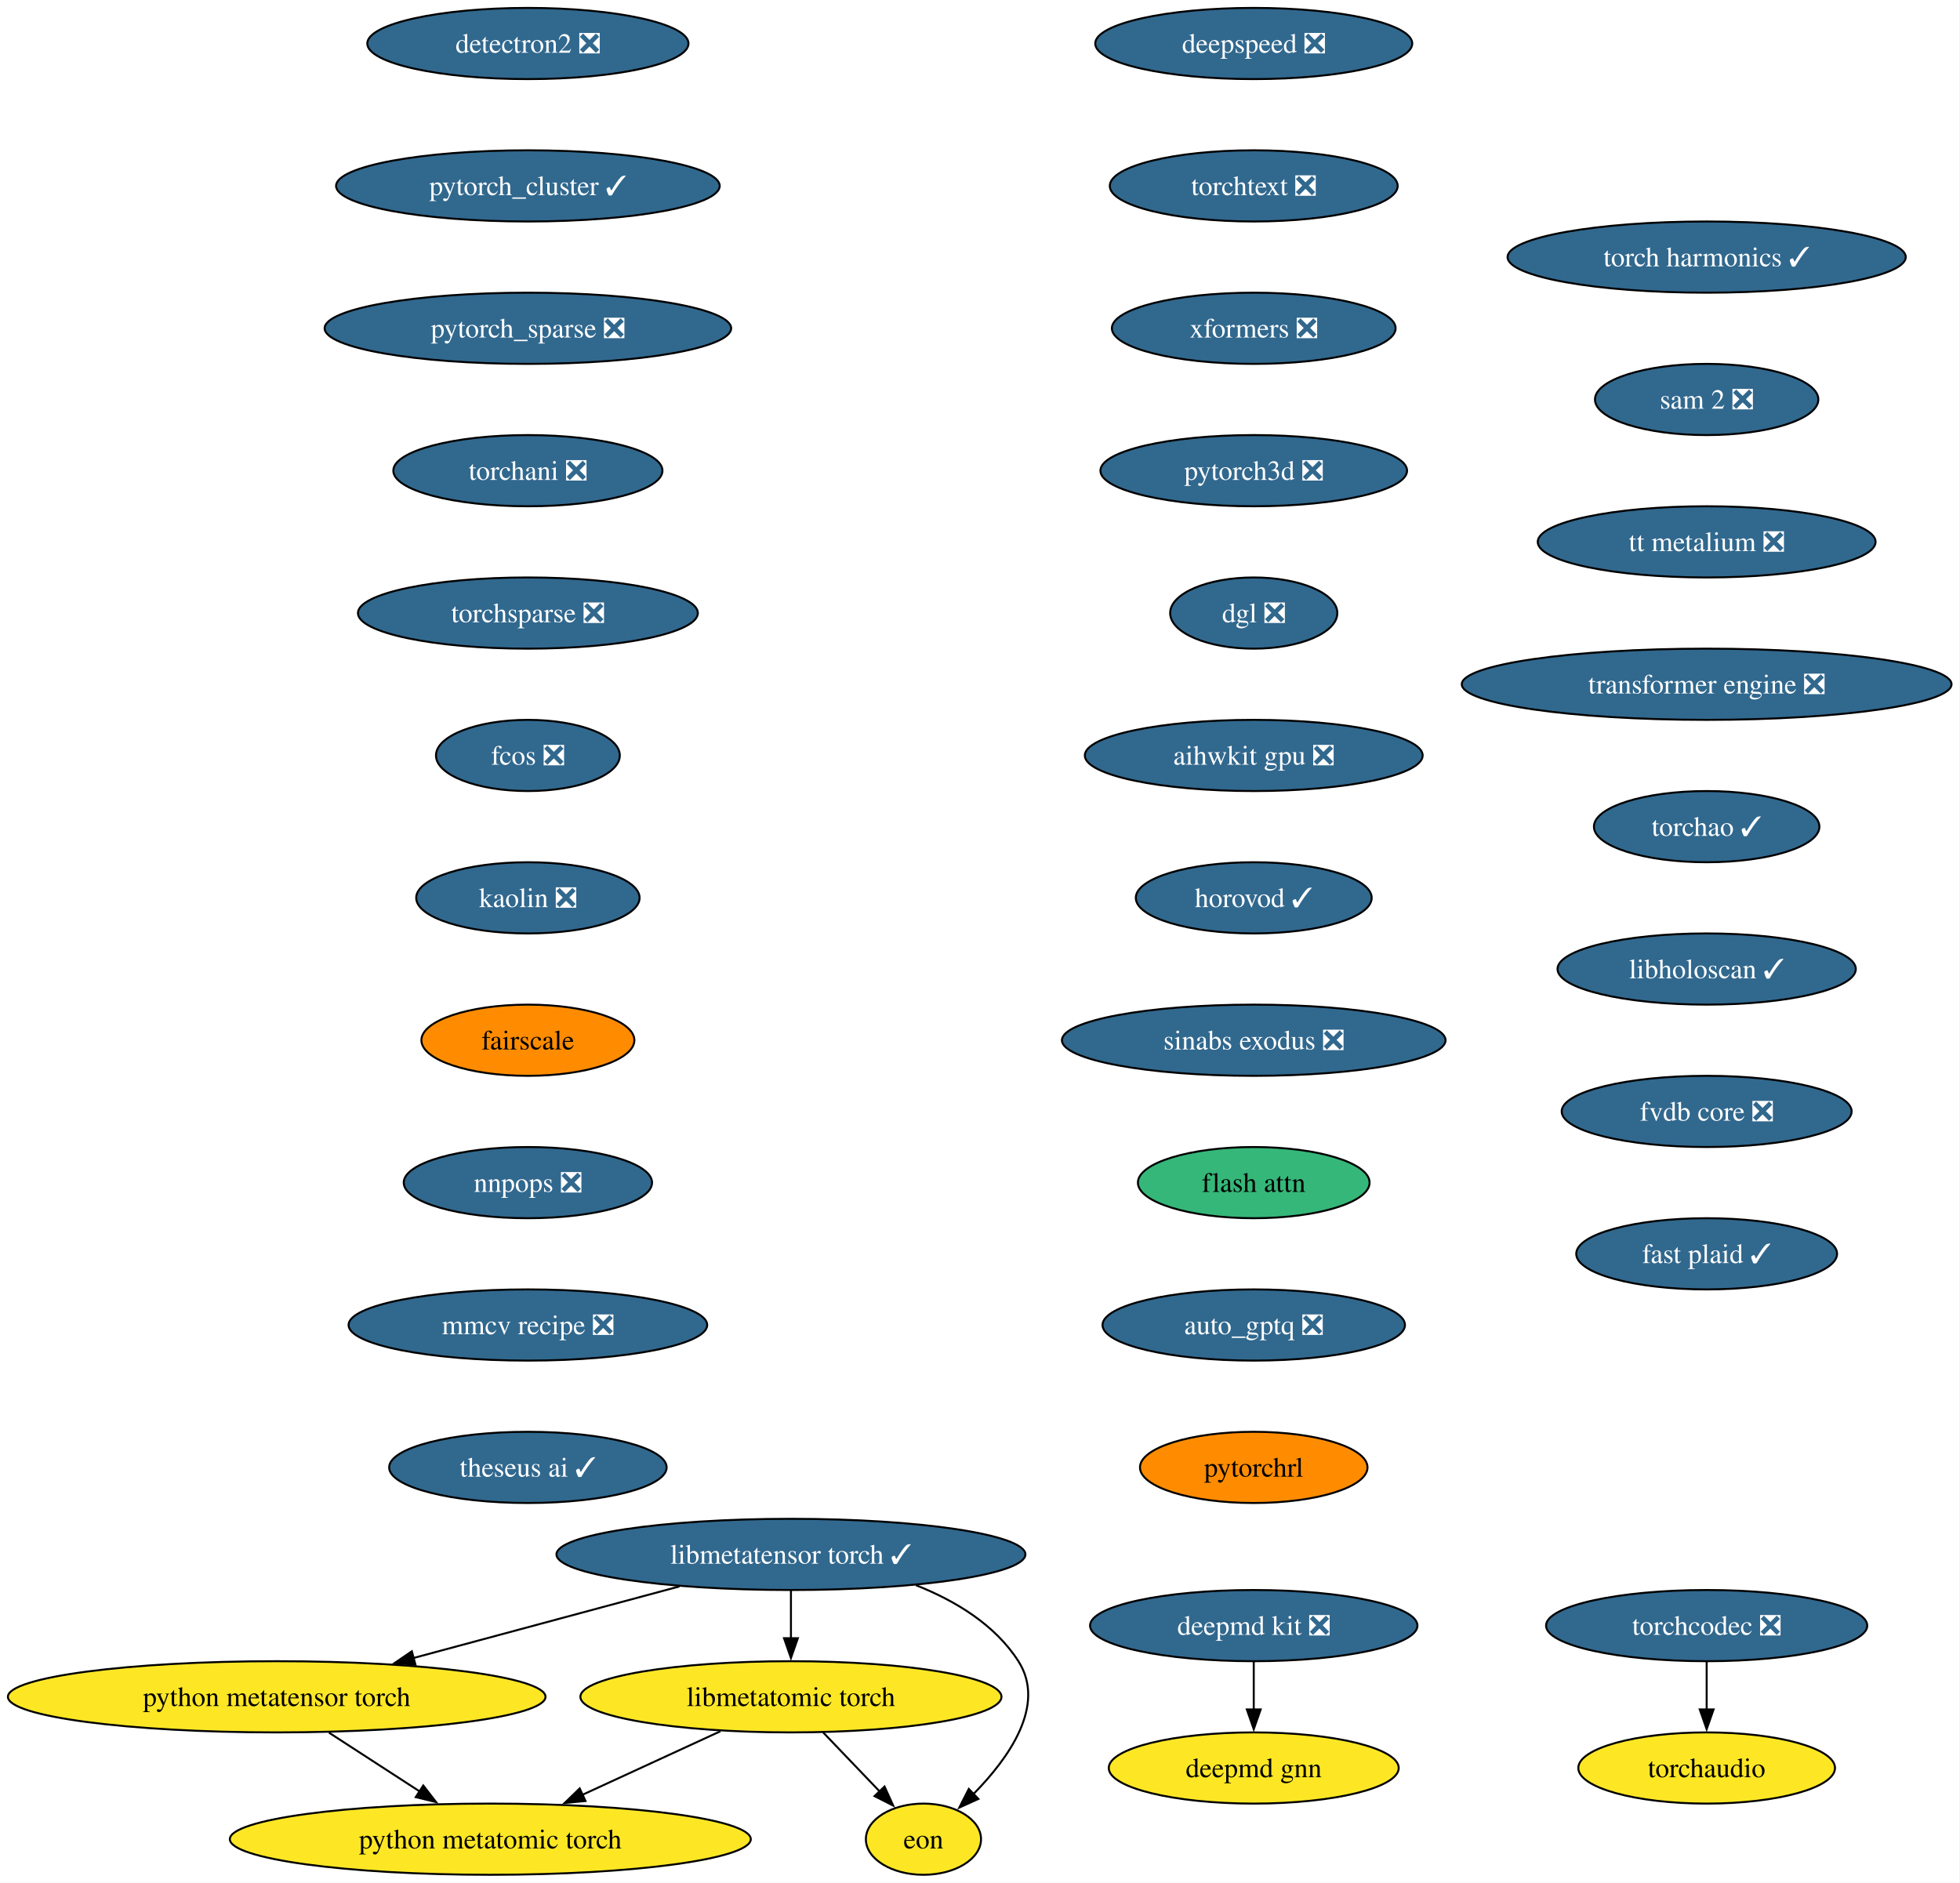
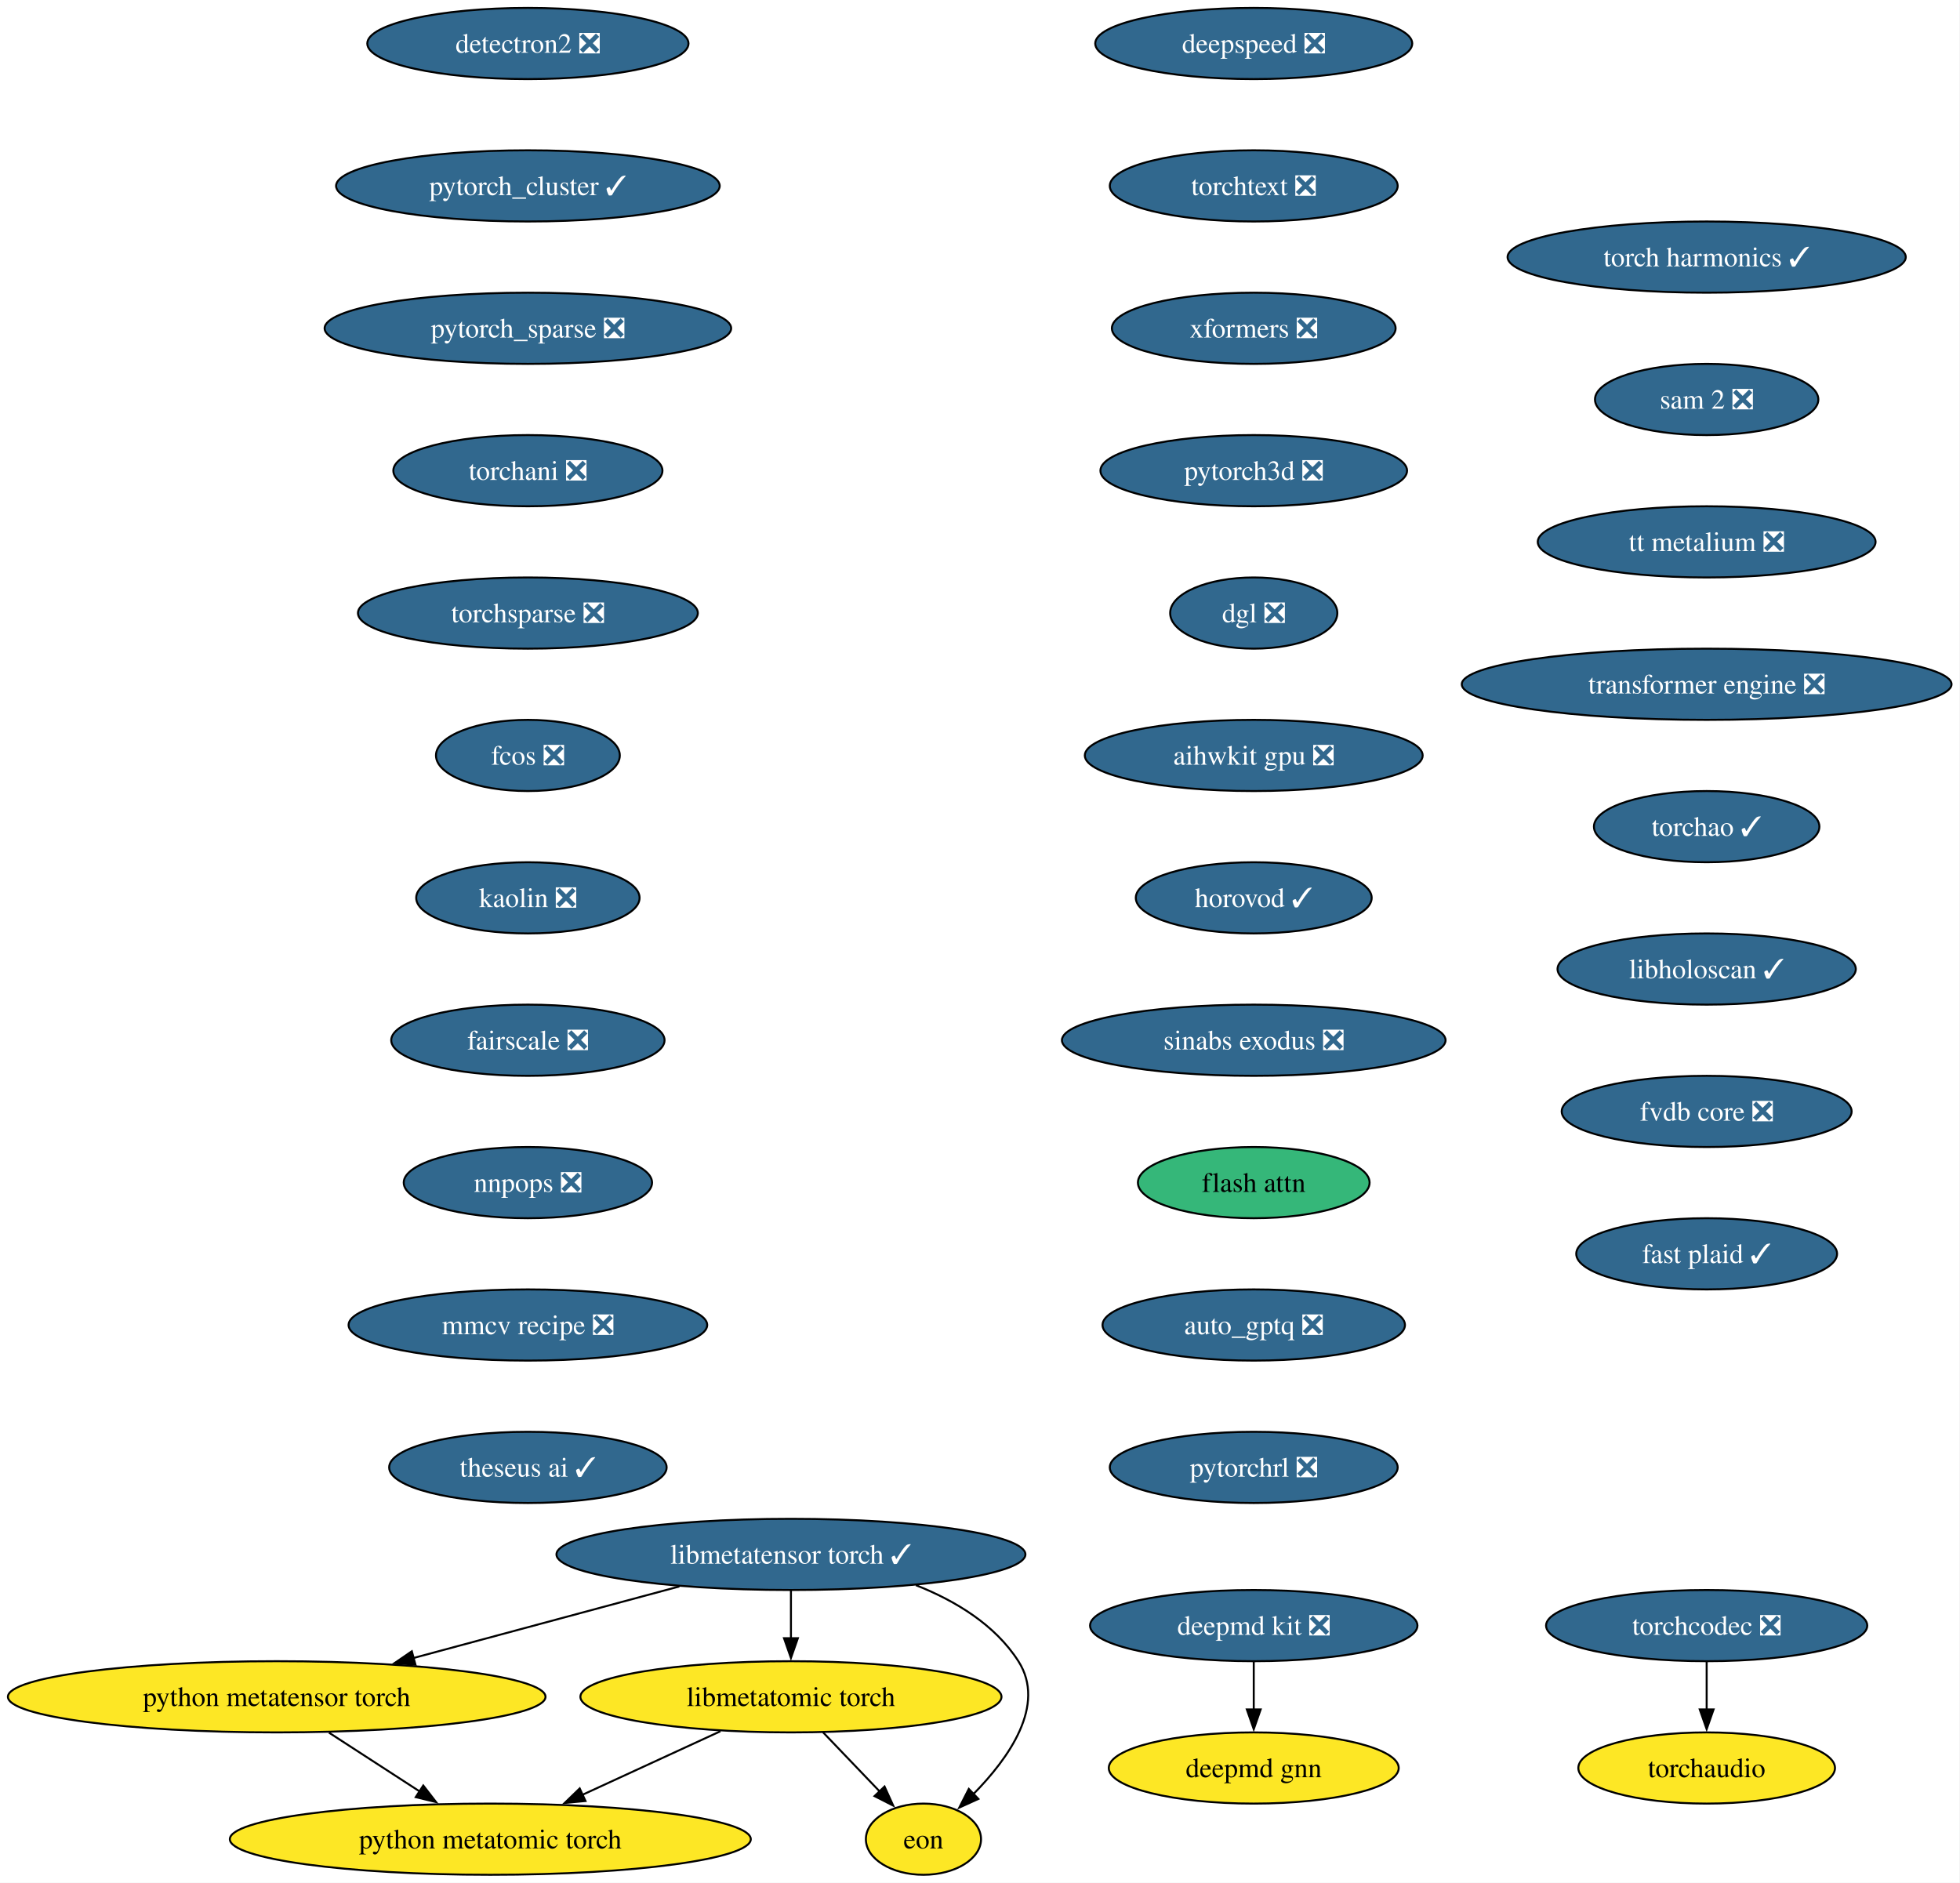
<svg xmlns="http://www.w3.org/2000/svg" xmlns:xlink="http://www.w3.org/1999/xlink" width="991pt" height="952pt" viewBox="0.00 0.00 991.00 952.00">
  <g id="graph0" class="graph" transform="scale(1 1) rotate(0) translate(4 948)">
    <polygon fill="white" stroke="none" points="-4,4 -4,-948 986.72,-948 986.72,4 -4,4" />
    <g id="node1" class="node">
      <g id="a_node1">
        <a xlink:href="https://github.com/conda-forge/deepmd-kit-feedstock/pull/134" xlink:title="deepmd kit ❎">
          <ellipse fill="#31688e" stroke="black" cx="629.91" cy="-126" rx="82.77" ry="18" />
          <text xml:space="preserve" text-anchor="middle" x="629.91" y="-121.33" font-family="Times,serif" font-size="14.00" fill="white">deepmd kit ❎</text>
        </a>
      </g>
    </g>
    <g id="node2" class="node">
      <g id="a_node2">
        <a xlink:href="https://github.com/conda-forge/deepmd-gnn-feedstock" xlink:title="deepmd gnn">
          <ellipse fill="#fde725" stroke="black" cx="629.91" cy="-54" rx="73.3" ry="18" />
          <text xml:space="preserve" text-anchor="middle" x="629.91" y="-49.33" font-family="Times,serif" font-size="14.00">deepmd gnn</text>
        </a>
      </g>
    </g>
    <g id="edge1" class="edge">
      <path fill="none" stroke="black" d="M629.91,-107.7C629.91,-100.41 629.91,-91.73 629.91,-83.54" />
      <polygon fill="black" stroke="black" points="633.41,-83.62 629.91,-73.62 626.41,-83.62 633.41,-83.62" />
    </g>
    <g id="node3" class="node">
      <g id="a_node3">
        <a xlink:href="https://github.com/conda-forge/detectron2-feedstock/pull/59" xlink:title="detectron2 ❎">
          <ellipse fill="#31688e" stroke="black" cx="262.91" cy="-926" rx="81.2" ry="18" />
          <text xml:space="preserve" text-anchor="middle" x="262.91" y="-921.33" font-family="Times,serif" font-size="14.00" fill="white">detectron2 ❎</text>
        </a>
      </g>
    </g>
    <g id="node4" class="node">
      <g id="a_node4">
        <a xlink:href="https://github.com/conda-forge/pytorch_cluster-feedstock/pull/69" xlink:title="pytorch_cluster ✓">
          <ellipse fill="#31688e" stroke="black" cx="262.91" cy="-854" rx="96.98" ry="18" />
          <text xml:space="preserve" text-anchor="middle" x="262.91" y="-849.33" font-family="Times,serif" font-size="14.00" fill="white">pytorch_cluster ✓</text>
        </a>
      </g>
    </g>
    <g id="node5" class="node">
      <g id="a_node5">
        <a xlink:href="https://github.com/conda-forge/pytorch_sparse-feedstock/pull/80" xlink:title="pytorch_sparse ❎">
          <ellipse fill="#31688e" stroke="black" cx="262.91" cy="-782" rx="102.77" ry="18" />
          <text xml:space="preserve" text-anchor="middle" x="262.91" y="-777.33" font-family="Times,serif" font-size="14.00" fill="white">pytorch_sparse ❎</text>
        </a>
      </g>
    </g>
    <g id="node6" class="node">
      <g id="a_node6">
        <a xlink:href="https://github.com/conda-forge/torchani-feedstock/pull/63" xlink:title="torchani ❎">
          <ellipse fill="#31688e" stroke="black" cx="262.91" cy="-710" rx="68.04" ry="18" />
          <text xml:space="preserve" text-anchor="middle" x="262.91" y="-705.33" font-family="Times,serif" font-size="14.00" fill="white">torchani ❎</text>
        </a>
      </g>
    </g>
    <g id="node7" class="node">
      <g id="a_node7">
        <a xlink:href="https://github.com/conda-forge/torchsparse-feedstock/pull/48" xlink:title="torchsparse ❎">
          <ellipse fill="#31688e" stroke="black" cx="262.91" cy="-638" rx="85.93" ry="18" />
          <text xml:space="preserve" text-anchor="middle" x="262.91" y="-633.33" font-family="Times,serif" font-size="14.00" fill="white">torchsparse ❎</text>
        </a>
      </g>
    </g>
    <g id="node8" class="node">
      <g id="a_node8">
        <a xlink:href="https://github.com/conda-forge/fcos-feedstock/pull/32" xlink:title="fcos ❎">
          <ellipse fill="#31688e" stroke="black" cx="262.91" cy="-566" rx="46.47" ry="18" />
          <text xml:space="preserve" text-anchor="middle" x="262.91" y="-561.33" font-family="Times,serif" font-size="14.00" fill="white">fcos ❎</text>
        </a>
      </g>
    </g>
    <g id="node9" class="node">
      <g id="a_node9">
        <a xlink:href="https://github.com/conda-forge/kaolin-feedstock/pull/50" xlink:title="kaolin ❎">
          <ellipse fill="#31688e" stroke="black" cx="262.91" cy="-494" rx="56.47" ry="18" />
          <text xml:space="preserve" text-anchor="middle" x="262.91" y="-489.32" font-family="Times,serif" font-size="14.00" fill="white">kaolin ❎</text>
        </a>
      </g>
    </g>
    <g id="node10" class="node">
      <g id="a_node10">
-         <a xlink:href="https://github.com/conda-forge/fairscale-feedstock" xlink:title="fairscale">
-           <ellipse fill="#ff8c00" stroke="black" cx="262.91" cy="-422" rx="53.84" ry="18" />
-           <text xml:space="preserve" text-anchor="middle" x="262.91" y="-417.32" font-family="Times,serif" font-size="14.00">fairscale</text>
+         <a xlink:href="https://github.com/conda-forge/fairscale-feedstock/pull/47" xlink:title="fairscale ❎">
+           <ellipse fill="#31688e" stroke="black" cx="262.91" cy="-422" rx="69.1" ry="18" />
+           <text xml:space="preserve" text-anchor="middle" x="262.91" y="-417.32" font-family="Times,serif" font-size="14.00" fill="white">fairscale ❎</text>
        </a>
      </g>
    </g>
    <g id="node11" class="node">
      <g id="a_node11">
        <a xlink:href="https://github.com/conda-forge/nnpops-feedstock/pull/57" xlink:title="nnpops ❎">
          <ellipse fill="#31688e" stroke="black" cx="262.91" cy="-350" rx="62.78" ry="18" />
          <text xml:space="preserve" text-anchor="middle" x="262.91" y="-345.32" font-family="Times,serif" font-size="14.00" fill="white">nnpops ❎</text>
        </a>
      </g>
    </g>
    <g id="node12" class="node">
      <g id="a_node12">
        <a xlink:href="https://github.com/conda-forge/mmcv-recipe-feedstock/pull/52" xlink:title="mmcv recipe ❎">
          <ellipse fill="#31688e" stroke="black" cx="262.91" cy="-278" rx="90.67" ry="18" />
          <text xml:space="preserve" text-anchor="middle" x="262.91" y="-273.32" font-family="Times,serif" font-size="14.00" fill="white">mmcv recipe ❎</text>
        </a>
      </g>
    </g>
    <g id="node13" class="node">
      <g id="a_node13">
        <a xlink:href="https://github.com/conda-forge/theseus-ai-feedstock/pull/35" xlink:title="theseus ai ✓">
          <ellipse fill="#31688e" stroke="black" cx="262.91" cy="-206" rx="70.15" ry="18" />
          <text xml:space="preserve" text-anchor="middle" x="262.91" y="-201.32" font-family="Times,serif" font-size="14.00" fill="white">theseus ai ✓</text>
        </a>
      </g>
    </g>
    <g id="node14" class="node">
      <g id="a_node14">
        <a xlink:href="https://github.com/conda-forge/deepspeed-feedstock/pull/122" xlink:title="deepspeed ❎">
          <ellipse fill="#31688e" stroke="black" cx="629.91" cy="-926" rx="80.14" ry="18" />
          <text xml:space="preserve" text-anchor="middle" x="629.91" y="-921.33" font-family="Times,serif" font-size="14.00" fill="white">deepspeed ❎</text>
        </a>
      </g>
    </g>
    <g id="node15" class="node">
      <g id="a_node15">
        <a xlink:href="https://github.com/conda-forge/torchtext-feedstock/pull/40" xlink:title="torchtext ❎">
          <ellipse fill="#31688e" stroke="black" cx="629.91" cy="-854" rx="72.78" ry="18" />
          <text xml:space="preserve" text-anchor="middle" x="629.91" y="-849.33" font-family="Times,serif" font-size="14.00" fill="white">torchtext ❎</text>
        </a>
      </g>
    </g>
    <g id="node16" class="node">
      <g id="a_node16">
        <a xlink:href="https://github.com/conda-forge/xformers-feedstock/pull/73" xlink:title="xformers ❎">
          <ellipse fill="#31688e" stroke="black" cx="629.91" cy="-782" rx="71.73" ry="18" />
          <text xml:space="preserve" text-anchor="middle" x="629.91" y="-777.33" font-family="Times,serif" font-size="14.00" fill="white">xformers ❎</text>
        </a>
      </g>
    </g>
    <g id="node17" class="node">
      <g id="a_node17">
        <a xlink:href="https://github.com/conda-forge/pytorch3d-feedstock/pull/38" xlink:title="pytorch3d ❎">
          <ellipse fill="#31688e" stroke="black" cx="629.91" cy="-710" rx="77.52" ry="18" />
          <text xml:space="preserve" text-anchor="middle" x="629.91" y="-705.33" font-family="Times,serif" font-size="14.00" fill="white">pytorch3d ❎</text>
        </a>
      </g>
    </g>
    <g id="node18" class="node">
      <g id="a_node18">
        <a xlink:href="https://github.com/conda-forge/dgl-feedstock/pull/67" xlink:title="dgl ❎">
          <ellipse fill="#31688e" stroke="black" cx="629.91" cy="-638" rx="42.26" ry="18" />
          <text xml:space="preserve" text-anchor="middle" x="629.91" y="-633.33" font-family="Times,serif" font-size="14.00" fill="white">dgl ❎</text>
        </a>
      </g>
    </g>
    <g id="node19" class="node">
      <g id="a_node19">
        <a xlink:href="https://github.com/conda-forge/aihwkit-gpu-feedstock/pull/36" xlink:title="aihwkit gpu ❎">
          <ellipse fill="#31688e" stroke="black" cx="629.91" cy="-566" rx="85.41" ry="18" />
          <text xml:space="preserve" text-anchor="middle" x="629.91" y="-561.33" font-family="Times,serif" font-size="14.00" fill="white">aihwkit gpu ❎</text>
        </a>
      </g>
    </g>
    <g id="node20" class="node">
      <g id="a_node20">
        <a xlink:href="https://github.com/conda-forge/horovod-feedstock/pull/47" xlink:title="horovod ✓">
          <ellipse fill="#31688e" stroke="black" cx="629.91" cy="-494" rx="59.63" ry="18" />
          <text xml:space="preserve" text-anchor="middle" x="629.91" y="-489.32" font-family="Times,serif" font-size="14.00" fill="white">horovod ✓</text>
        </a>
      </g>
    </g>
    <g id="node21" class="node">
      <g id="a_node21">
        <a xlink:href="https://github.com/conda-forge/sinabs-exodus-feedstock/pull/27" xlink:title="sinabs exodus ❎">
          <ellipse fill="#31688e" stroke="black" cx="629.91" cy="-422" rx="96.98" ry="18" />
          <text xml:space="preserve" text-anchor="middle" x="629.91" y="-417.32" font-family="Times,serif" font-size="14.00" fill="white">sinabs exodus ❎</text>
        </a>
      </g>
    </g>
    <g id="node22" class="node">
      <g id="a_node22">
        <a xlink:href="https://github.com/conda-forge/flash-attn-feedstock" xlink:title="flash attn">
          <ellipse fill="#35b779" stroke="black" cx="629.91" cy="-350" rx="58.57" ry="18" />
          <text xml:space="preserve" text-anchor="middle" x="629.91" y="-345.32" font-family="Times,serif" font-size="14.00">flash attn</text>
        </a>
      </g>
    </g>
    <g id="node23" class="node">
      <g id="a_node23">
        <a xlink:href="https://github.com/conda-forge/auto_gptq-feedstock/pull/24" xlink:title="auto_gptq ❎">
          <ellipse fill="#31688e" stroke="black" cx="629.91" cy="-278" rx="76.46" ry="18" />
          <text xml:space="preserve" text-anchor="middle" x="629.91" y="-273.32" font-family="Times,serif" font-size="14.00" fill="white">auto_gptq ❎</text>
        </a>
      </g>
    </g>
    <g id="node24" class="node">
      <g id="a_node24">
-         <a xlink:href="https://github.com/conda-forge/pytorchrl-feedstock" xlink:title="pytorchrl">
-           <ellipse fill="#ff8c00" stroke="black" cx="629.91" cy="-206" rx="57.52" ry="18" />
-           <text xml:space="preserve" text-anchor="middle" x="629.91" y="-201.32" font-family="Times,serif" font-size="14.00">pytorchrl</text>
+         <a xlink:href="https://github.com/conda-forge/pytorchrl-feedstock/pull/22" xlink:title="pytorchrl ❎">
+           <ellipse fill="#31688e" stroke="black" cx="629.91" cy="-206" rx="72.78" ry="18" />
+           <text xml:space="preserve" text-anchor="middle" x="629.91" y="-201.32" font-family="Times,serif" font-size="14.00" fill="white">pytorchrl ❎</text>
        </a>
      </g>
    </g>
    <g id="node25" class="node">
      <g id="a_node25">
        <a xlink:href="https://github.com/conda-forge/libmetatensor-torch-feedstock/pull/41" xlink:title="libmetatensor torch ✓">
          <ellipse fill="#31688e" stroke="black" cx="395.91" cy="-162" rx="118.55" ry="18" />
          <text xml:space="preserve" text-anchor="middle" x="395.91" y="-157.32" font-family="Times,serif" font-size="14.00" fill="white">libmetatensor torch ✓</text>
        </a>
      </g>
    </g>
    <g id="node26" class="node">
      <g id="a_node26">
        <a xlink:href="https://github.com/conda-forge/python-metatensor-torch-feedstock" xlink:title="python metatensor torch">
          <ellipse fill="#fde725" stroke="black" cx="135.91" cy="-90" rx="135.91" ry="18" />
          <text xml:space="preserve" text-anchor="middle" x="135.91" y="-85.33" font-family="Times,serif" font-size="14.00">python metatensor torch</text>
        </a>
      </g>
    </g>
    <g id="edge22" class="edge">
      <path fill="none" stroke="black" d="M339.5,-145.81C300.01,-135.18 247.02,-120.91 205,-109.6" />
      <polygon fill="black" stroke="black" points="206.05,-106.26 195.48,-107.04 204.23,-113.02 206.05,-106.26" />
    </g>
    <g id="node27" class="node">
      <g id="a_node27">
        <a xlink:href="https://github.com/conda-forge/libmetatomic-torch-feedstock" xlink:title="libmetatomic torch">
          <ellipse fill="#fde725" stroke="black" cx="395.91" cy="-90" rx="106.45" ry="18" />
          <text xml:space="preserve" text-anchor="middle" x="395.91" y="-85.33" font-family="Times,serif" font-size="14.00">libmetatomic torch</text>
        </a>
      </g>
    </g>
    <g id="edge23" class="edge">
      <path fill="none" stroke="black" d="M395.91,-143.7C395.91,-136.41 395.91,-127.73 395.91,-119.54" />
      <polygon fill="black" stroke="black" points="399.41,-119.62 395.91,-109.62 392.41,-119.62 399.41,-119.62" />
    </g>
    <g id="node28" class="node">
      <g id="a_node28">
        <a xlink:href="https://github.com/conda-forge/eon-feedstock" xlink:title="eon">
          <ellipse fill="#fde725" stroke="black" cx="462.91" cy="-18" rx="29.11" ry="18" />
          <text xml:space="preserve" text-anchor="middle" x="462.91" y="-13.32" font-family="Times,serif" font-size="14.00">eon</text>
        </a>
      </g>
    </g>
    <g id="edge24" class="edge">
      <path fill="none" stroke="black" d="M459.08,-146.45C479.12,-138.53 499.12,-126.42 510.91,-108 525.11,-85.82 506.18,-59.07 488.08,-40.72" />
      <polygon fill="black" stroke="black" points="490.68,-38.37 481.03,-33.98 485.84,-43.42 490.68,-38.37" />
    </g>
    <g id="node29" class="node">
      <g id="a_node29">
        <a xlink:href="https://github.com/conda-forge/python-metatomic-torch-feedstock" xlink:title="python metatomic torch">
          <ellipse fill="#fde725" stroke="black" cx="243.91" cy="-18" rx="131.7" ry="18" />
          <text xml:space="preserve" text-anchor="middle" x="243.91" y="-13.32" font-family="Times,serif" font-size="14.00">python metatomic torch</text>
        </a>
      </g>
    </g>
    <g id="edge25" class="edge">
      <path fill="none" stroke="black" d="M162.33,-71.88C176.16,-62.91 193.29,-51.81 208.28,-42.09" />
      <polygon fill="black" stroke="black" points="210.01,-45.15 216.49,-36.77 206.2,-39.27 210.01,-45.15" />
    </g>
    <g id="edge26" class="edge">
      <path fill="none" stroke="black" d="M412.13,-72.05C420.76,-63.04 431.49,-51.83 440.86,-42.04" />
      <polygon fill="black" stroke="black" points="443.23,-44.63 447.62,-34.98 438.17,-39.79 443.23,-44.63" />
    </g>
    <g id="edge27" class="edge">
      <path fill="none" stroke="black" d="M360.27,-72.59C339.44,-62.99 312.91,-50.78 290.45,-40.43" />
      <polygon fill="black" stroke="black" points="292.04,-37.31 281.49,-36.31 289.11,-43.67 292.04,-37.31" />
    </g>
    <g id="node30" class="node">
      <g id="a_node30">
        <a xlink:href="https://github.com/conda-forge/torch-harmonics-feedstock/pull/27" xlink:title="torch harmonics ✓">
          <ellipse fill="#31688e" stroke="black" cx="858.91" cy="-818" rx="100.66" ry="18" />
          <text xml:space="preserve" text-anchor="middle" x="858.91" y="-813.33" font-family="Times,serif" font-size="14.00" fill="white">torch harmonics ✓</text>
        </a>
      </g>
    </g>
    <g id="node31" class="node">
      <g id="a_node31">
        <a xlink:href="https://github.com/conda-forge/sam-2-feedstock/pull/40" xlink:title="sam 2 ❎">
          <ellipse fill="#31688e" stroke="black" cx="858.91" cy="-746" rx="56.47" ry="18" />
          <text xml:space="preserve" text-anchor="middle" x="858.91" y="-741.33" font-family="Times,serif" font-size="14.00" fill="white">sam 2 ❎</text>
        </a>
      </g>
    </g>
    <g id="node33" class="node">
      <g id="a_node33">
        <a xlink:href="https://github.com/conda-forge/tt-metalium-feedstock/pull/24" xlink:title="tt metalium ❎">
          <ellipse fill="#31688e" stroke="black" cx="858.91" cy="-674" rx="85.41" ry="18" />
          <text xml:space="preserve" text-anchor="middle" x="858.91" y="-669.33" font-family="Times,serif" font-size="14.00" fill="white">tt metalium ❎</text>
        </a>
      </g>
    </g>
    <g id="node32" class="node">
      <g id="a_node32">
        <a xlink:href="https://github.com/conda-forge/torchaudio-feedstock" xlink:title="torchaudio">
          <ellipse fill="#fde725" stroke="black" cx="858.91" cy="-54" rx="64.89" ry="18" />
          <text xml:space="preserve" text-anchor="middle" x="858.91" y="-49.33" font-family="Times,serif" font-size="14.00">torchaudio</text>
        </a>
      </g>
    </g>
    <g id="node34" class="node">
      <g id="a_node34">
        <a xlink:href="https://github.com/conda-forge/transformer-engine-feedstock/pull/41" xlink:title="transformer engine ❎">
          <ellipse fill="#31688e" stroke="black" cx="858.91" cy="-602" rx="123.81" ry="18" />
          <text xml:space="preserve" text-anchor="middle" x="858.91" y="-597.33" font-family="Times,serif" font-size="14.00" fill="white">transformer engine ❎</text>
        </a>
      </g>
    </g>
    <g id="node36" class="node">
      <g id="a_node36">
        <a xlink:href="https://github.com/conda-forge/torchao-feedstock/pull/17" xlink:title="torchao ✓">
          <ellipse fill="#31688e" stroke="black" cx="858.91" cy="-530" rx="57" ry="18" />
          <text xml:space="preserve" text-anchor="middle" x="858.91" y="-525.33" font-family="Times,serif" font-size="14.00" fill="white">torchao ✓</text>
        </a>
      </g>
    </g>
    <g id="node35" class="node">
      <g id="a_node35">
        <a xlink:href="https://github.com/conda-forge/torchcodec-feedstock/pull/70" xlink:title="torchcodec ❎">
          <ellipse fill="#31688e" stroke="black" cx="858.91" cy="-126" rx="81.2" ry="18" />
          <text xml:space="preserve" text-anchor="middle" x="858.91" y="-121.33" font-family="Times,serif" font-size="14.00" fill="white">torchcodec ❎</text>
        </a>
      </g>
    </g>
    <g id="edge31" class="edge">
      <path fill="none" stroke="black" d="M858.91,-107.7C858.91,-100.41 858.91,-91.73 858.91,-83.54" />
      <polygon fill="black" stroke="black" points="862.41,-83.62 858.91,-73.62 855.41,-83.62 862.41,-83.62" />
    </g>
    <g id="node37" class="node">
      <g id="a_node37">
        <a xlink:href="https://github.com/conda-forge/libholoscan-feedstock/pull/14" xlink:title="libholoscan ✓">
          <ellipse fill="#31688e" stroke="black" cx="858.91" cy="-458" rx="75.41" ry="18" />
          <text xml:space="preserve" text-anchor="middle" x="858.91" y="-453.32" font-family="Times,serif" font-size="14.00" fill="white">libholoscan ✓</text>
        </a>
      </g>
    </g>
    <g id="node38" class="node">
      <g id="a_node38">
        <a xlink:href="https://github.com/conda-forge/fvdb-core-feedstock/pull/35" xlink:title="fvdb core ❎">
          <ellipse fill="#31688e" stroke="black" cx="858.91" cy="-386" rx="73.3" ry="18" />
          <text xml:space="preserve" text-anchor="middle" x="858.91" y="-381.32" font-family="Times,serif" font-size="14.00" fill="white">fvdb core ❎</text>
        </a>
      </g>
    </g>
    <g id="node39" class="node">
      <g id="a_node39">
        <a xlink:href="https://github.com/conda-forge/fast-plaid-feedstock/pull/4" xlink:title="fast plaid ✓">
          <ellipse fill="#31688e" stroke="black" cx="858.91" cy="-314" rx="65.94" ry="18" />
          <text xml:space="preserve" text-anchor="middle" x="858.91" y="-309.32" font-family="Times,serif" font-size="14.00" fill="white">fast plaid ✓</text>
        </a>
      </g>
    </g>
  </g>
</svg>
